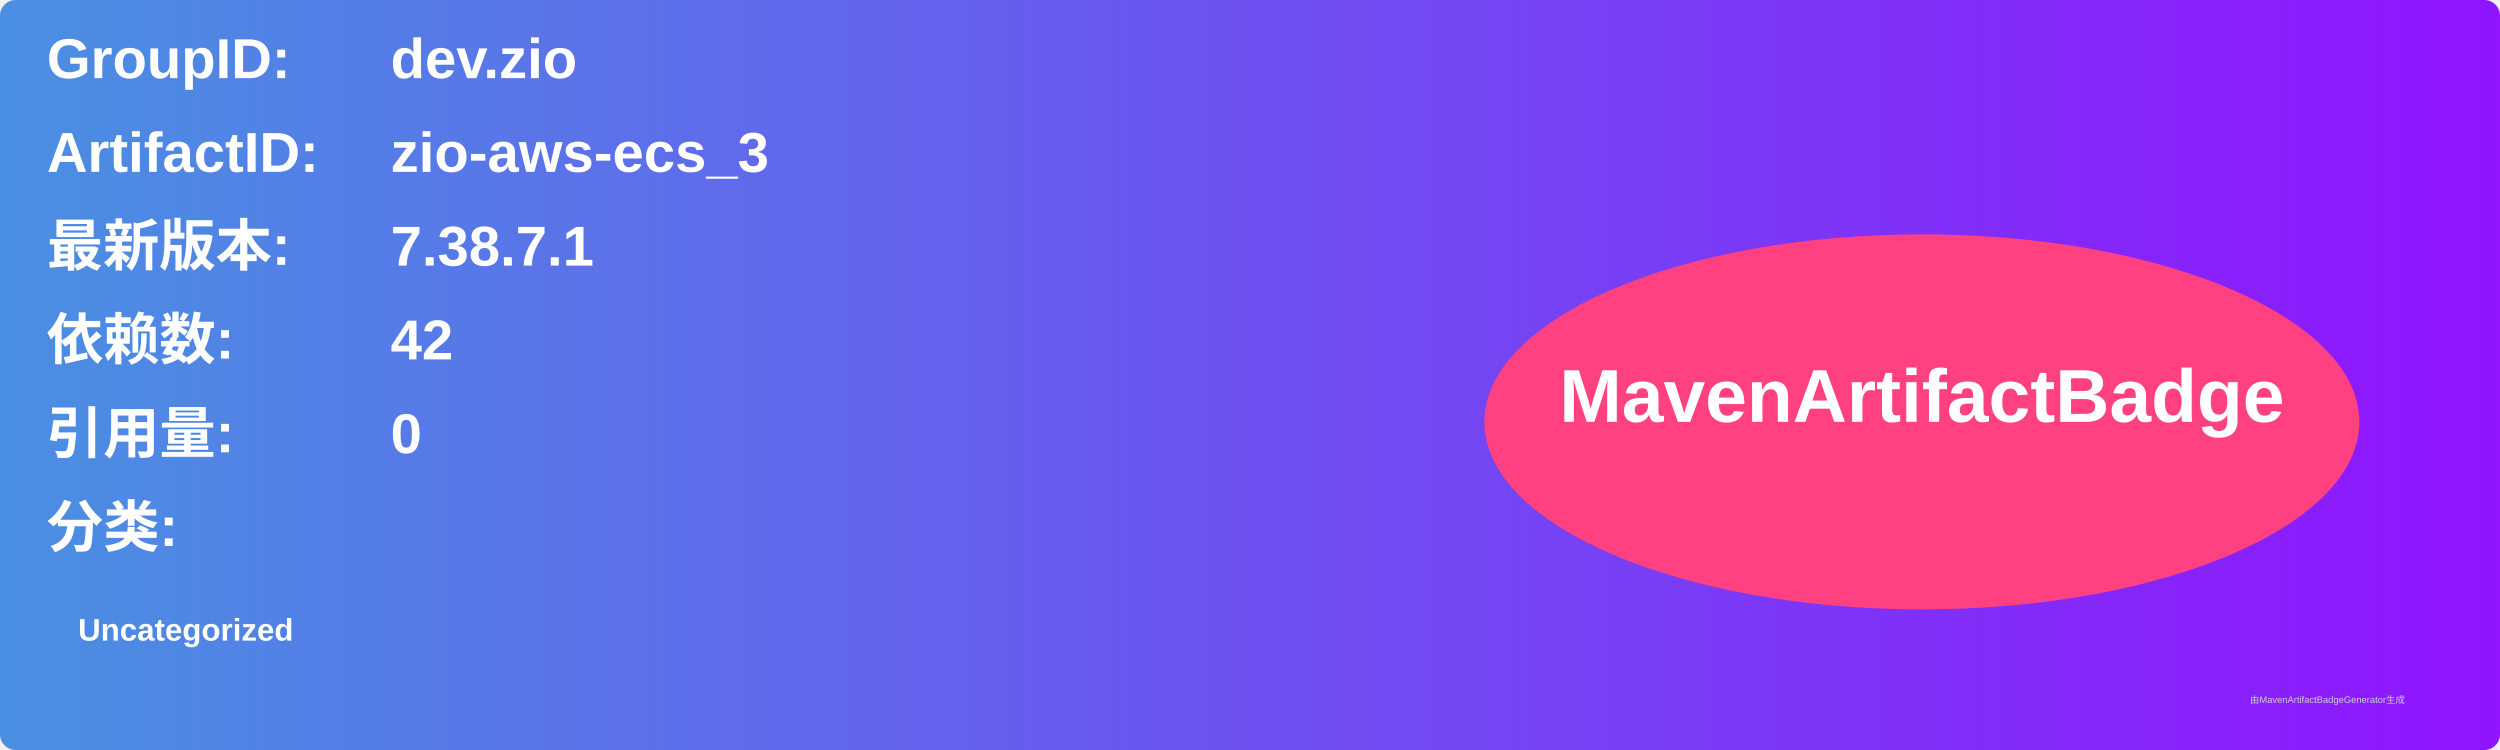
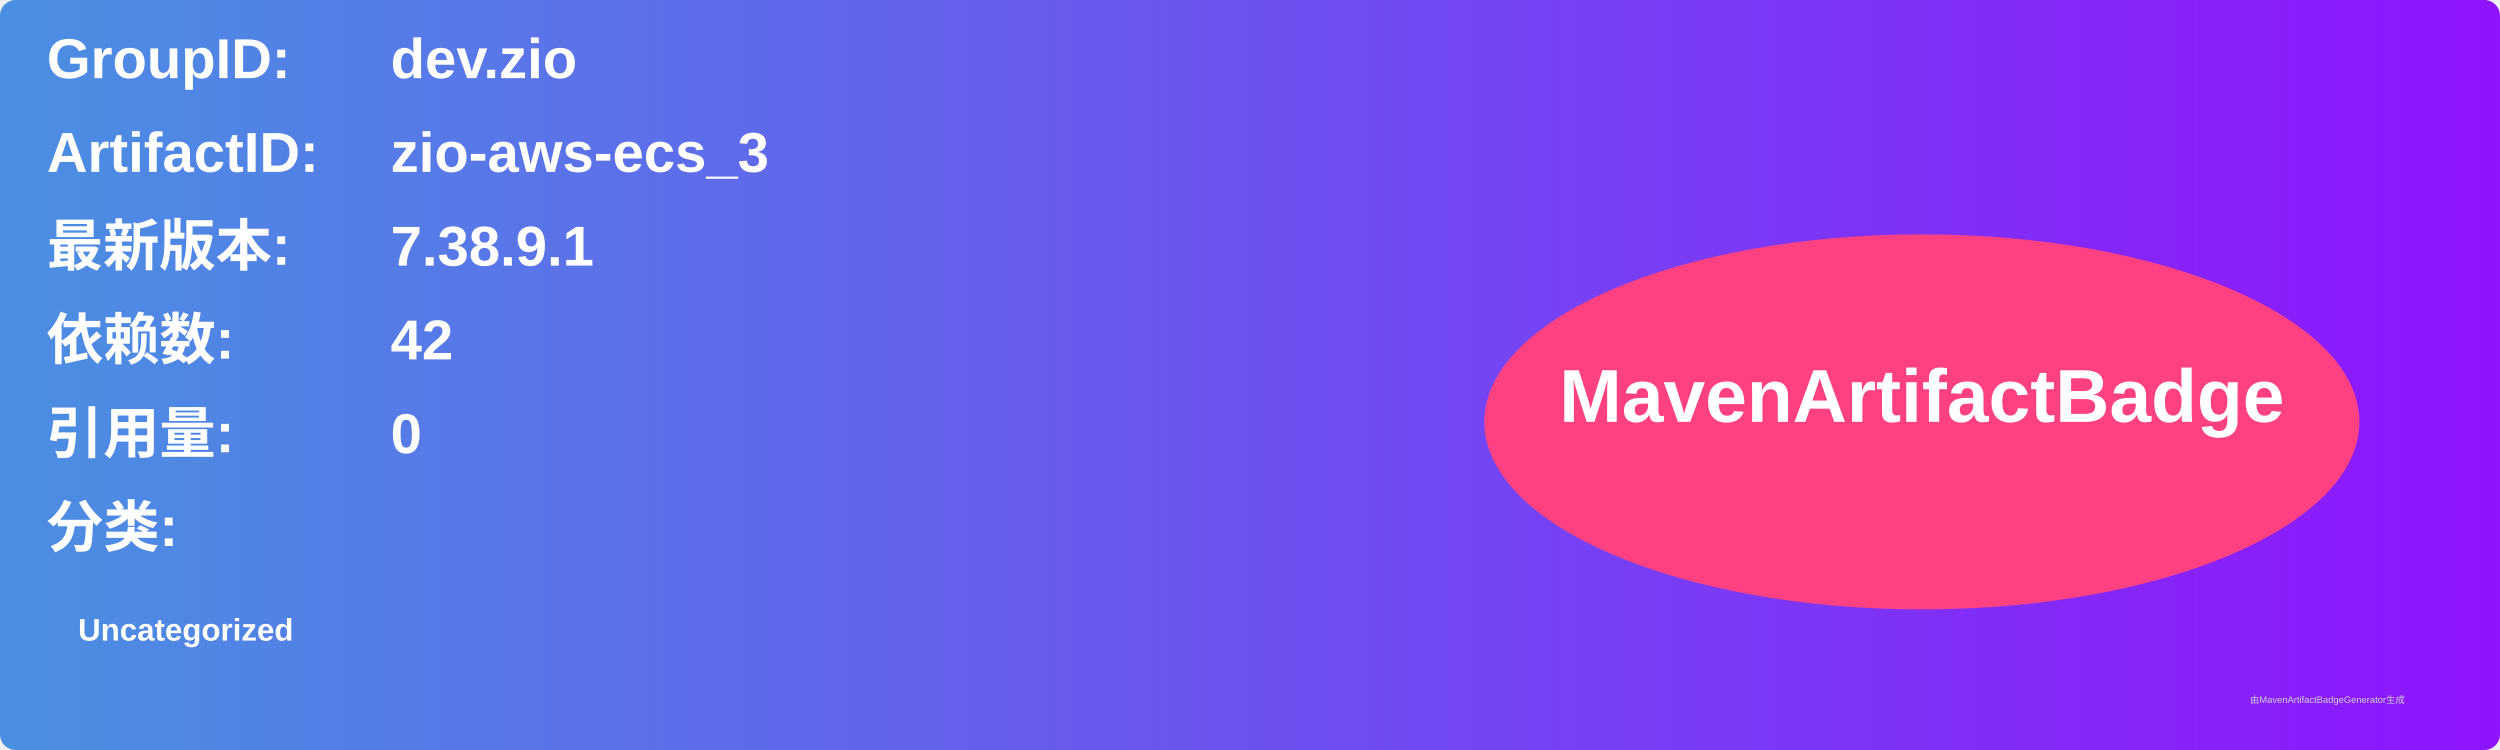
<svg xmlns="http://www.w3.org/2000/svg" width="800" height="240" viewBox="0 0 800 240">
  <linearGradient id="grad" x1="0%" y1="0%" x2="100%" y2="0%">
    <stop offset="0%" stop-color="#4a90e2" />
    <stop offset="100%" stop-color="#9013fe" />
  </linearGradient>
  <rect width="100%" height="100%" rx="5" ry="5" fill="url(#grad)" />
  <g transform="translate(15, 15)">
    <text x="0" y="10" font-family="Arial" font-size="18" fill="white" font-weight="bold" width="260">GroupID:</text>
    <text x="110" y="10" font-family="Arial" font-size="18" fill="white" font-weight="bold" width="460">dev.zio</text>
    <text x="0" y="40" font-family="Arial" font-size="18" fill="white" font-weight="bold" width="260">ArtifactID:</text>
    <text x="110" y="40" font-family="Arial" font-size="18" fill="white" font-weight="bold" width="460">zio-aws-ecs_3</text>
    <text x="0" y="70" font-family="Arial" font-size="18" fill="white" font-weight="bold">最新版本:</text>
    <text x="110" y="70" font-family="Arial" font-size="18" fill="white" font-weight="bold">
-       <tspan font-weight="bold">7.38.7.1</tspan>
+       <tspan font-weight="bold">7.38.9.1</tspan>
    </text>
    <text x="0" y="100" font-family="Arial" font-size="18" fill="white" font-weight="bold">依赖数: </text>
    <text x="110" y="100" font-family="Arial" font-size="18" fill="white">
      <tspan font-weight="bold">42</tspan>
    </text>
    <text x="0" y="130" font-family="Arial" font-size="18" fill="white" font-weight="bold">引用量: </text>
    <text x="110" y="130" font-family="Arial" font-size="18" fill="white">
      <tspan font-weight="bold">0</tspan>
    </text>
    <text x="0" y="160" font-family="Arial" font-size="18" fill="white" font-weight="bold">分类:</text>
    <text x="10" y="190" font-family="Arial" font-size="10" fill="white">
      <tspan font-weight="bold">Uncategorized</tspan>
    </text>
    <ellipse cx="600" cy="120" rx="140" ry="60" fill="#ff4081" />
    <text x="600" y="120" text-anchor="middle" font-family="Arial" font-size="24" fill="white" font-weight="bold">MavenArtifactBadge</text>
  </g>
  <text x="720" y="225" font-family="Arial" font-size="3" fill="#d0d0d0">由MavenArtifactBadgeGenerator生成</text>
</svg>
